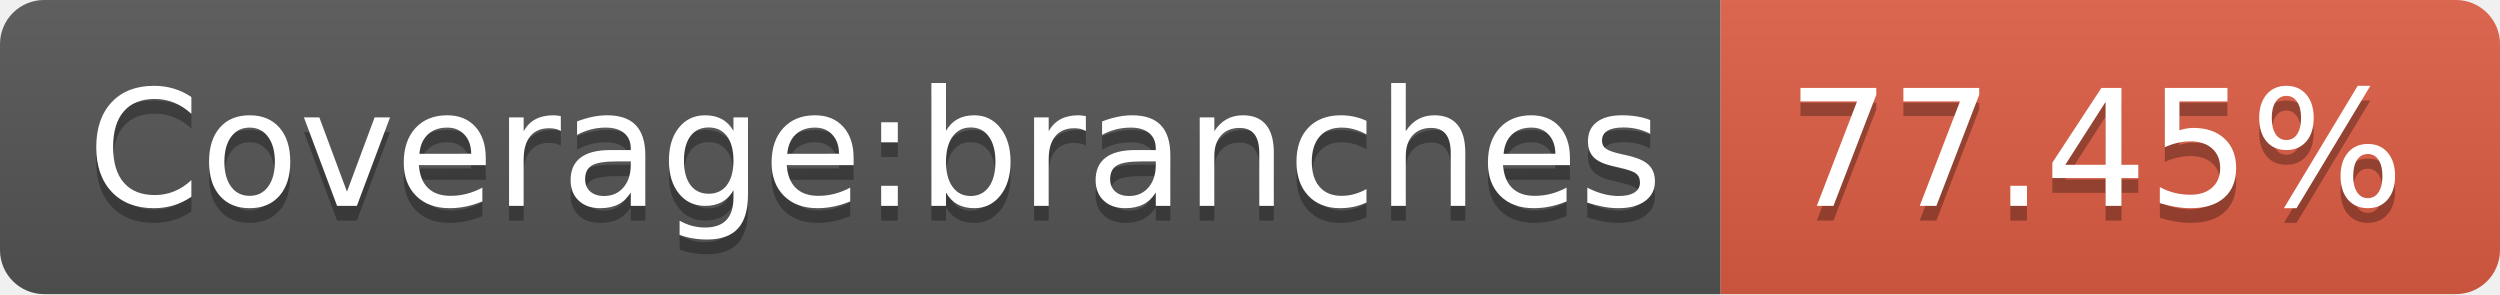
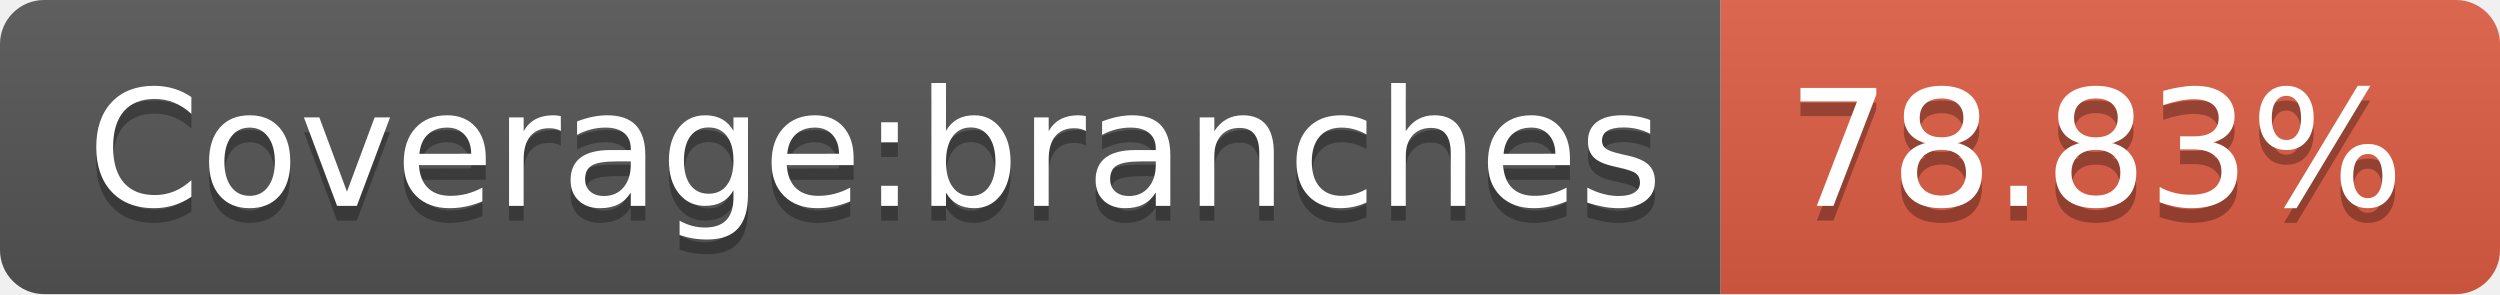
- <svg xmlns="http://www.w3.org/2000/svg" width="170" height="20" role="img" aria-label="Coverage:branches: 77.45%">
+ <svg xmlns="http://www.w3.org/2000/svg" width="170" height="20" role="img" aria-label="Coverage:branches: 78.83%">
  <linearGradient id="s" x2="0" y2="100%">
    <stop offset="0" stop-color="#bbb" stop-opacity=".1" />
    <stop offset="1" stop-opacity=".1" />
  </linearGradient>
  <clipPath id="r">
    <rect width="170" height="20" rx="3" fill="#fff" />
  </clipPath>
  <g clip-path="url(#r)">
    <rect width="117" height="20" fill="#555" />
    <rect x="117" width="53" height="20" fill="#e05d44" />
    <rect width="170" height="20" fill="url(#s)" />
  </g>
  <g fill="#fff" text-anchor="middle" font-family="Verdana,Geneva,DejaVu Sans,sans-serif" text-rendering="geometricPrecision" font-size="110">
    <text aria-hidden="true" x="595" y="150" fill="#010101" fill-opacity=".3" transform="scale(.1)" textLength="1070">Coverage:branches</text>
    <text x="595" y="140" transform="scale(.1)" fill="#fff" textLength="1070">Coverage:branches</text>
-     <text aria-hidden="true" x="1425" y="150" fill="#010101" fill-opacity=".3" transform="scale(.1)" textLength="430">77.45%</text>
-     <text x="1425" y="140" transform="scale(.1)" fill="#fff" textLength="430">77.45%</text>
+     <text aria-hidden="true" x="1425" y="150" fill="#010101" fill-opacity=".3" transform="scale(.1)" textLength="430">78.83%</text>
+     <text x="1425" y="140" transform="scale(.1)" fill="#fff" textLength="430">78.83%</text>
  </g>
</svg>
